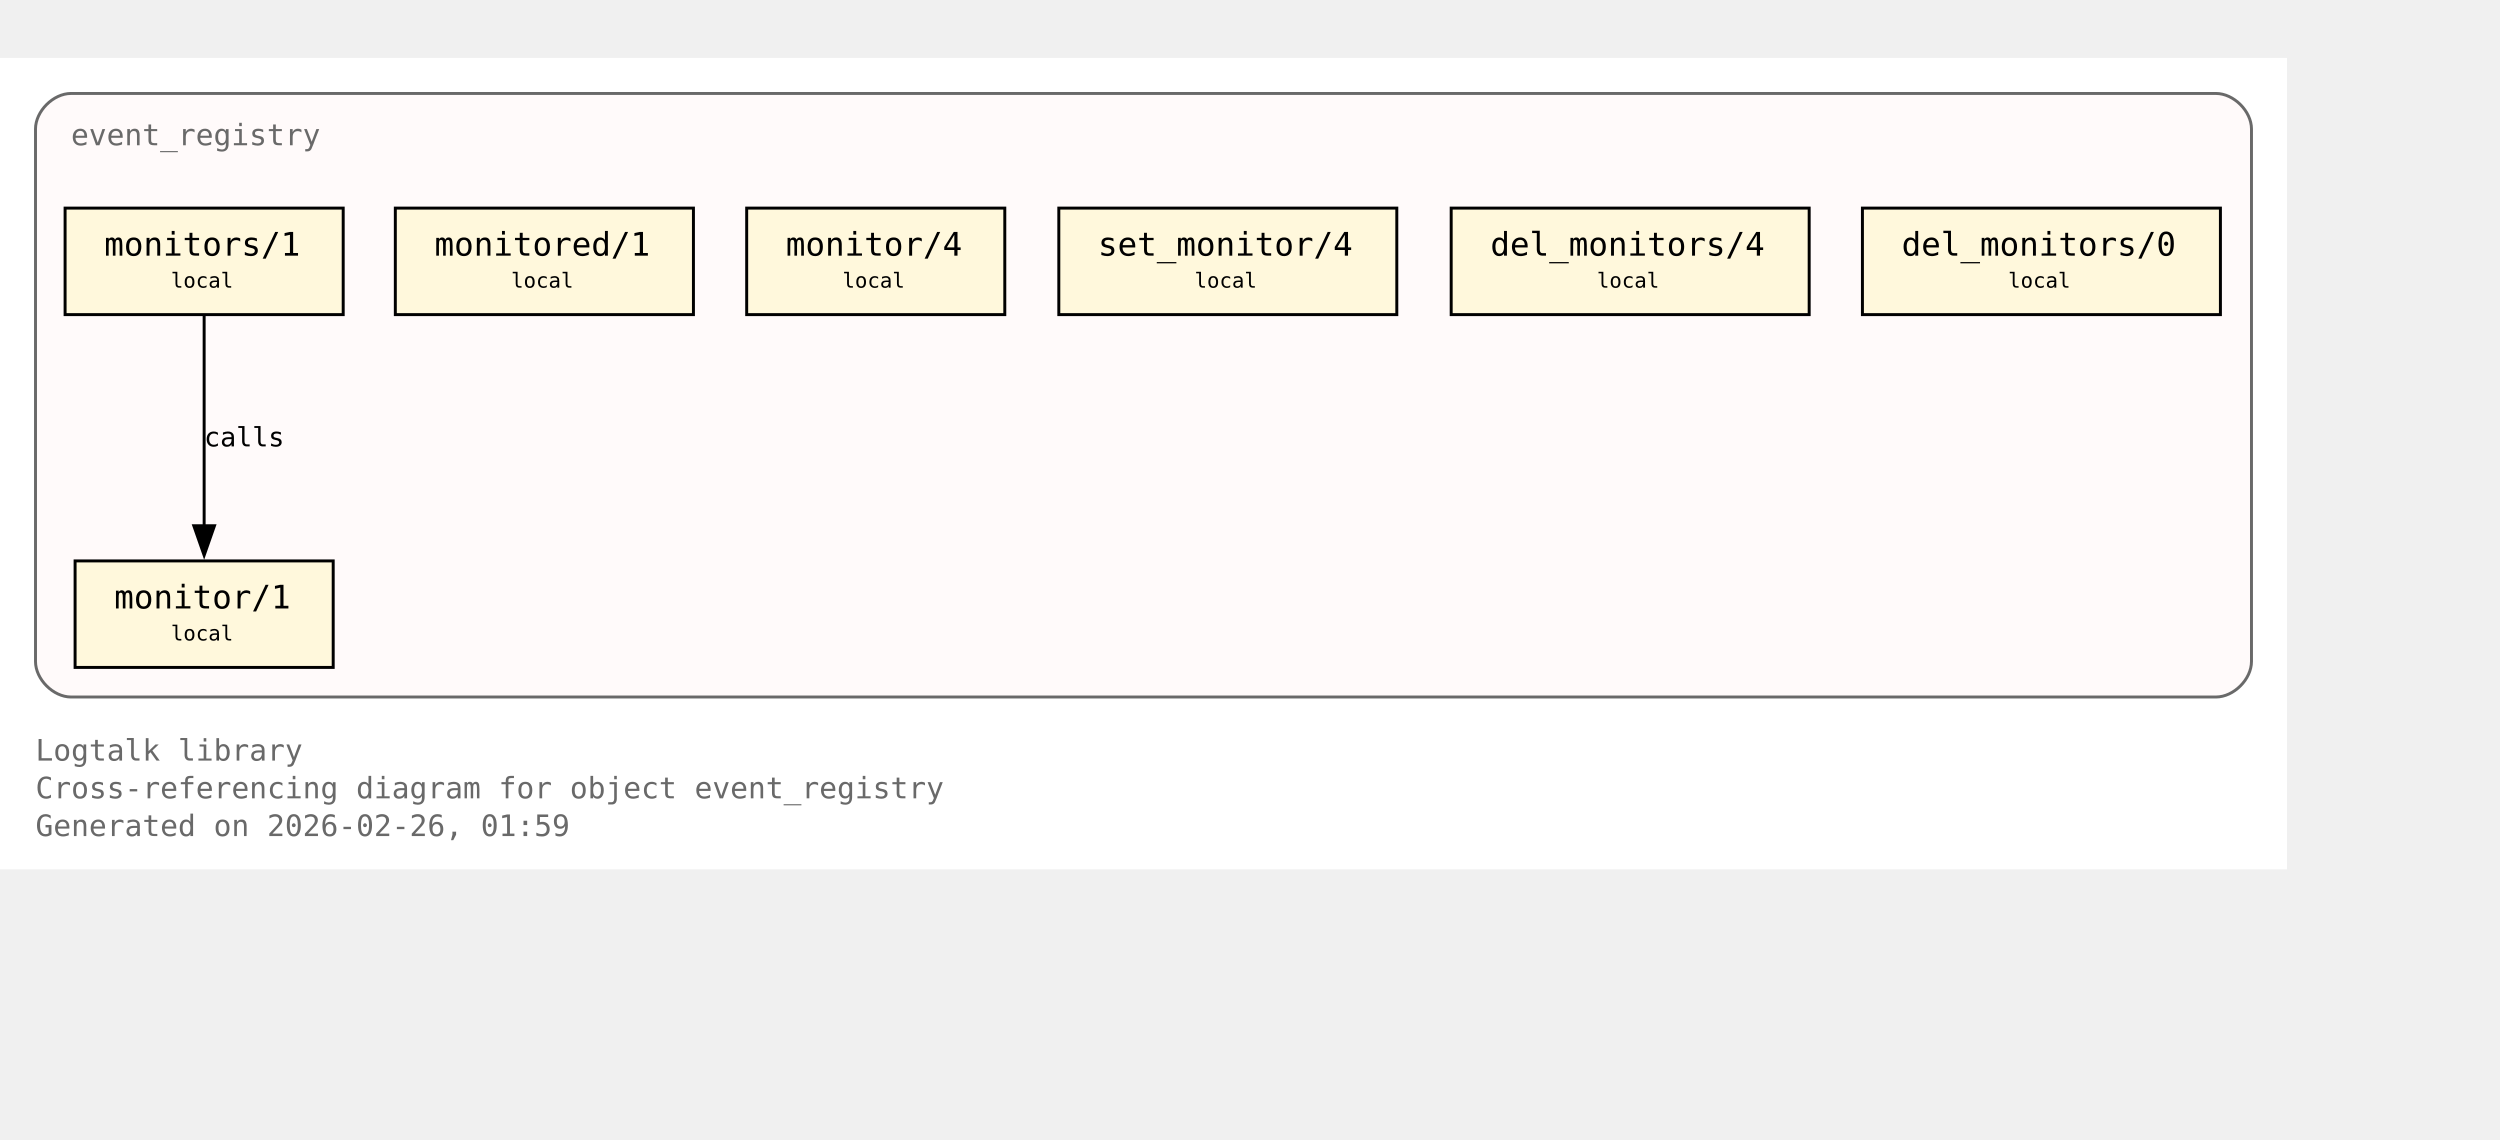
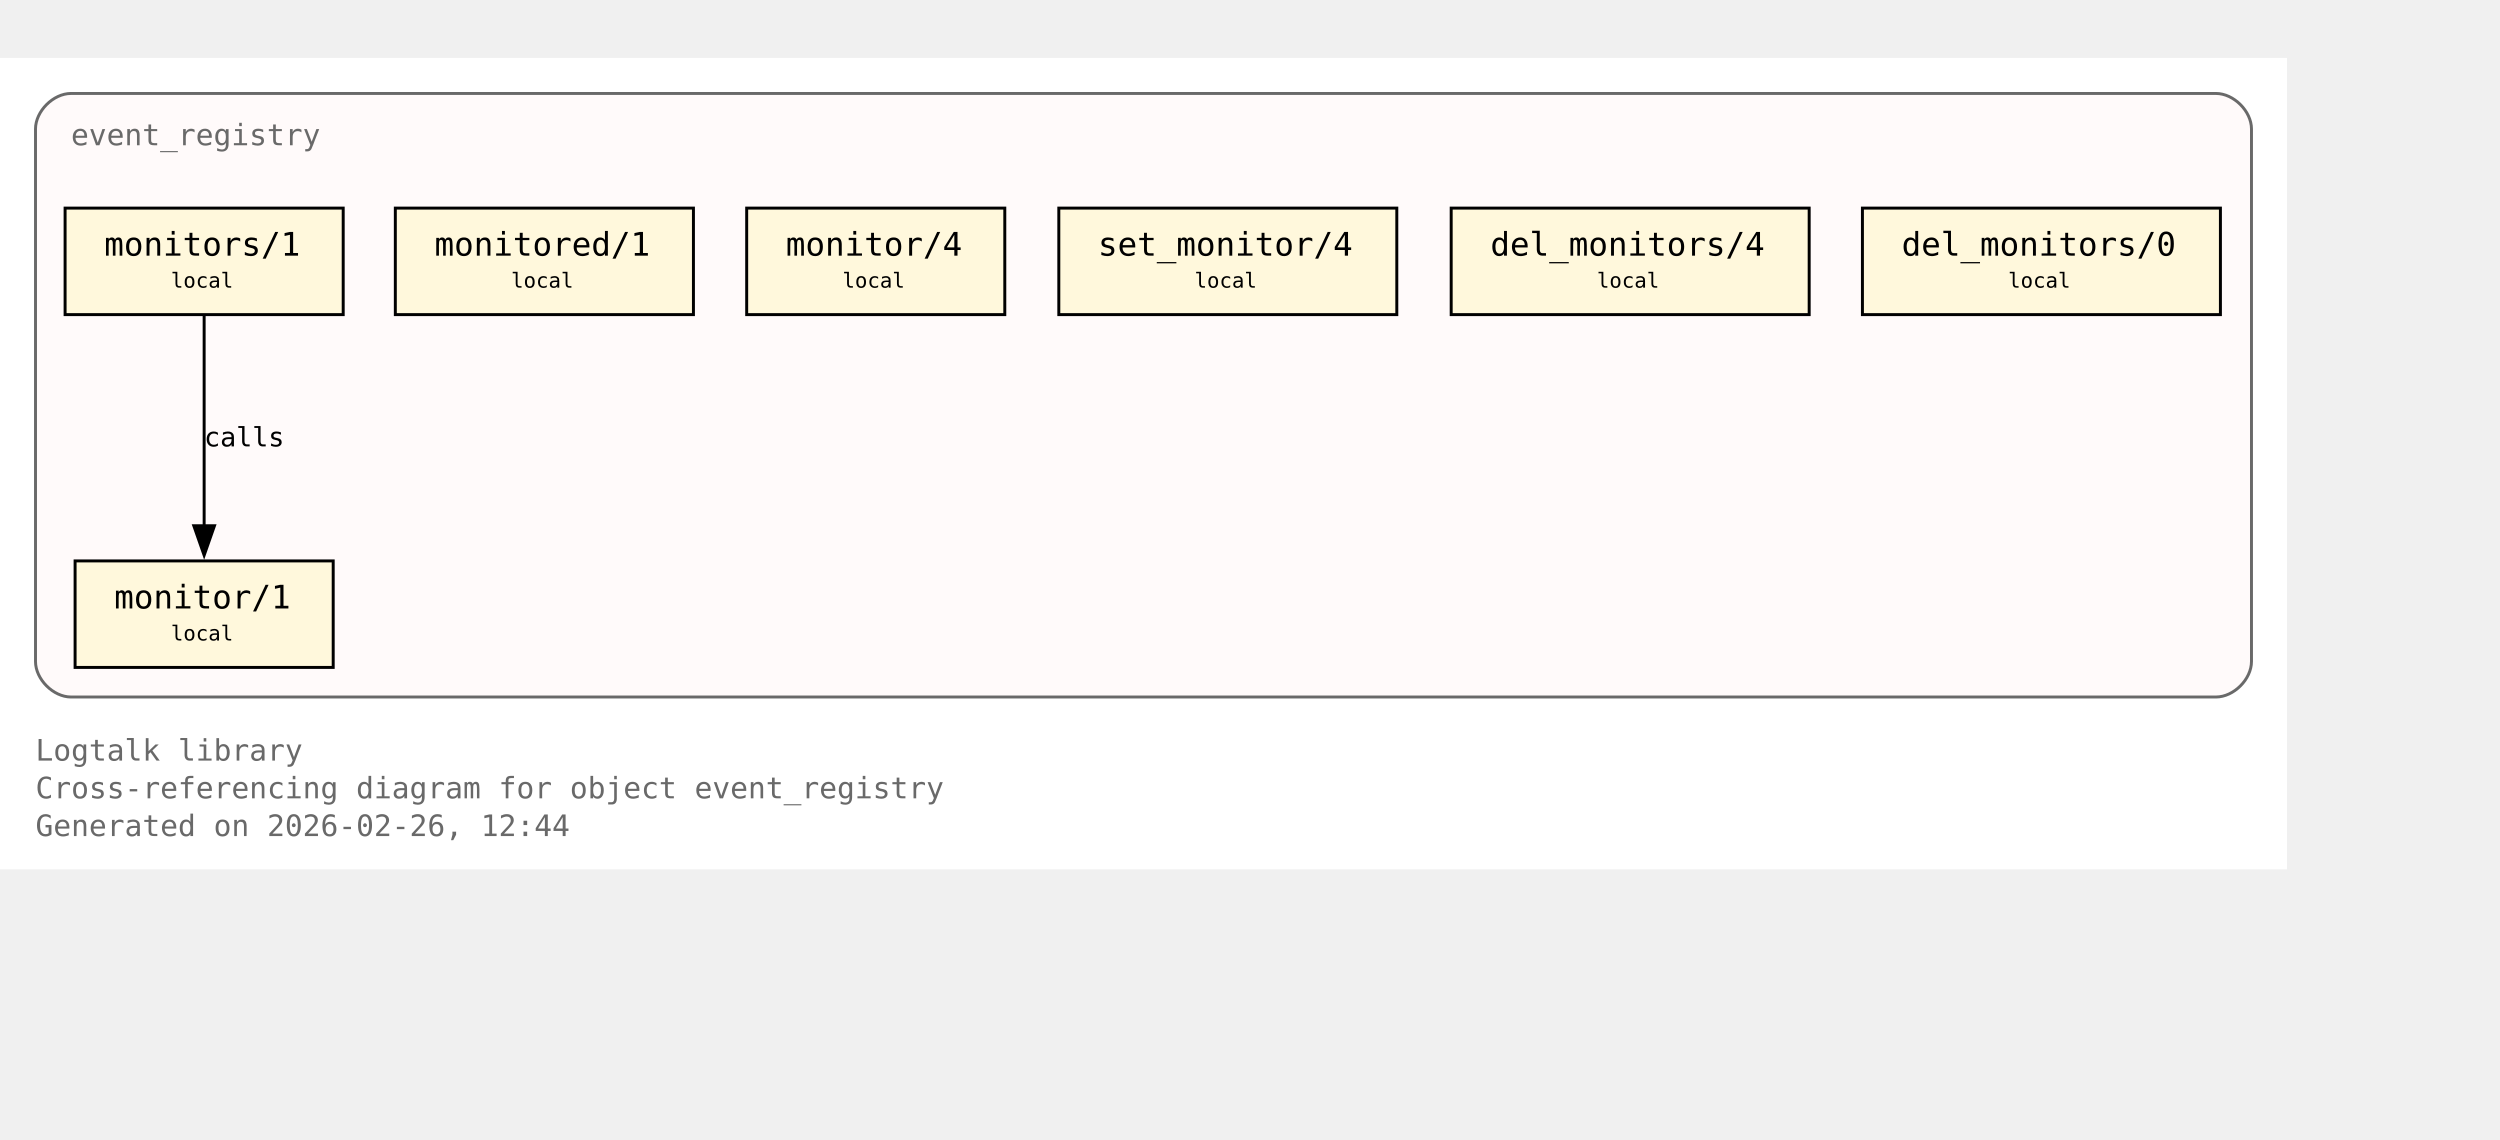
<svg xmlns="http://www.w3.org/2000/svg" xmlns:xlink="http://www.w3.org/1999/xlink" width="917pt" height="418pt" viewBox="72.00 72.00 845.00 346.00">
  <g id="graph0" class="graph" transform="scale(1 1) rotate(0) translate(76 342.25)">
    <polygon fill="white" stroke="none" points="-4,4 -4,-270.25 769,-270.25 769,4 -4,4" />
    <text xml:space="preserve" text-anchor="start" x="8" y="-32.75" font-family="Monospace" font-size="10.00" fill="dimgray">Logtalk library</text>
    <text xml:space="preserve" text-anchor="start" x="8" y="-20" font-family="Monospace" font-size="10.00" fill="dimgray">Cross-referencing diagram for object event_registry</text>
-     <text xml:space="preserve" text-anchor="start" x="8" y="-7.25" font-family="Monospace" font-size="10.00" fill="dimgray">Generated on 2026-02-26, 01:59</text>
+     <text xml:space="preserve" text-anchor="start" x="8" y="-7.25" font-family="Monospace" font-size="10.00" fill="dimgray">Generated on 2026-02-26, 12:44</text>
    <g id="clust1" class="cluster">
      <g id="a_clust1">
        <a xlink:title="event_registry">
          <path fill="snow" stroke="dimgray" d="M20,-54.25C20,-54.25 745,-54.25 745,-54.25 751,-54.25 757,-60.25 757,-66.25 757,-66.25 757,-246.25 757,-246.25 757,-252.25 751,-258.25 745,-258.25 745,-258.25 20,-258.25 20,-258.25 14,-258.25 8,-252.25 8,-246.25 8,-246.25 8,-66.25 8,-66.25 8,-60.25 14,-54.25 20,-54.25" />
          <g id="a_clust1_0">
-             <a xlink:href="https://github.com/LogtalkDotOrg/logtalk3/tree/2a44deed89d2925216f0af64252473499b28fe9b/library/events/event_registry.lgt#L23" xlink:title="https://github.com/LogtalkDotOrg/logtalk3/tree/2a44deed89d2925216f0af64252473499b28fe9b/library/events/event_registry.lgt#L23">
+             <a xlink:href="https://github.com/LogtalkDotOrg/logtalk3/tree/f94146ca70935280c6fdeb14a7266e3e03b4f66b/library/events/event_registry.lgt#L23" xlink:title="https://github.com/LogtalkDotOrg/logtalk3/tree/f94146ca70935280c6fdeb14a7266e3e03b4f66b/library/events/event_registry.lgt#L23">
              <text xml:space="preserve" text-anchor="start" x="20" y="-240.75" font-family="Monospace" font-size="10.00" fill="dimgray">event_registry</text>
            </a>
          </g>
        </a>
      </g>
    </g>
    <g id="node1" class="node">
      <polygon fill="cornsilk" stroke="black" points="108.62,-100.25 21.38,-100.25 21.38,-64.25 108.62,-64.25 108.62,-100.25" />
      <text xml:space="preserve" text-anchor="start" x="29.38" y="-84.95" font-family="Monospace" font-size="9.00"> </text>
      <g id="a_node1_1">
-         <a xlink:href="https://github.com/LogtalkDotOrg/logtalk3/tree/2a44deed89d2925216f0af64252473499b28fe9b/library/events/event_registry.lgt#L33" xlink:title="https://github.com/LogtalkDotOrg/logtalk3/tree/2a44deed89d2925216f0af64252473499b28fe9b/library/events/event_registry.lgt#L33">
+         <a xlink:href="https://github.com/LogtalkDotOrg/logtalk3/tree/f94146ca70935280c6fdeb14a7266e3e03b4f66b/library/events/event_registry.lgt#L33" xlink:title="https://github.com/LogtalkDotOrg/logtalk3/tree/f94146ca70935280c6fdeb14a7266e3e03b4f66b/library/events/event_registry.lgt#L33">
          <text xml:space="preserve" text-anchor="start" x="34.62" y="-84.17" font-family="Monospace" font-size="11.00">monitor/1</text>
        </a>
      </g>
      <text xml:space="preserve" text-anchor="start" x="95.38" y="-84.95" font-family="Monospace" font-size="9.00"> </text>
      <text xml:space="preserve" text-anchor="start" x="29.38" y="-72.58" font-family="Monospace" font-size="9.00"> </text>
      <text xml:space="preserve" text-anchor="start" x="53.75" y="-73.35" font-family="Monospace" font-size="7.00">local</text>
      <text xml:space="preserve" text-anchor="start" x="95.38" y="-72.58" font-family="Monospace" font-size="9.00"> </text>
    </g>
    <g id="node2" class="node">
      <polygon fill="cornsilk" stroke="black" points="112,-219.5 18,-219.5 18,-183.5 112,-183.5 112,-219.5" />
      <text xml:space="preserve" text-anchor="start" x="26" y="-204.2" font-family="Monospace" font-size="9.00"> </text>
      <g id="a_node2_2">
-         <a xlink:href="https://github.com/LogtalkDotOrg/logtalk3/tree/2a44deed89d2925216f0af64252473499b28fe9b/library/events/event_registry.lgt#L37" xlink:title="https://github.com/LogtalkDotOrg/logtalk3/tree/2a44deed89d2925216f0af64252473499b28fe9b/library/events/event_registry.lgt#L37">
+         <a xlink:href="https://github.com/LogtalkDotOrg/logtalk3/tree/f94146ca70935280c6fdeb14a7266e3e03b4f66b/library/events/event_registry.lgt#L37" xlink:title="https://github.com/LogtalkDotOrg/logtalk3/tree/f94146ca70935280c6fdeb14a7266e3e03b4f66b/library/events/event_registry.lgt#L37">
          <text xml:space="preserve" text-anchor="start" x="31.25" y="-203.43" font-family="Monospace" font-size="11.00">monitors/1</text>
        </a>
      </g>
      <text xml:space="preserve" text-anchor="start" x="98.75" y="-204.2" font-family="Monospace" font-size="9.00"> </text>
      <text xml:space="preserve" text-anchor="start" x="26" y="-191.82" font-family="Monospace" font-size="9.00"> </text>
      <text xml:space="preserve" text-anchor="start" x="53.75" y="-192.6" font-family="Monospace" font-size="7.00">local</text>
      <text xml:space="preserve" text-anchor="start" x="98.75" y="-191.82" font-family="Monospace" font-size="9.00"> </text>
    </g>
    <g id="edge1" class="edge">
      <g id="a_edge1">
-         <a xlink:href="https://github.com/LogtalkDotOrg/logtalk3/tree/2a44deed89d2925216f0af64252473499b28fe9b/library/events/event_registry.lgt#L37" xlink:title="calls">
+         <a xlink:href="https://github.com/LogtalkDotOrg/logtalk3/tree/f94146ca70935280c6fdeb14a7266e3e03b4f66b/library/events/event_registry.lgt#L37" xlink:title="calls">
          <path fill="none" stroke="black" d="M65,-183.2C65,-164.5 65,-134.37 65,-112.08" />
          <polygon fill="black" stroke="black" points="68.5,-112.14 65,-102.14 61.5,-112.14 68.5,-112.14" />
        </a>
      </g>
      <g id="a_edge1-label">
-         <a xlink:href="https://github.com/LogtalkDotOrg/logtalk3/tree/2a44deed89d2925216f0af64252473499b28fe9b/library/events/event_registry.lgt#L37" xlink:title="https://github.com/LogtalkDotOrg/logtalk3/tree/2a44deed89d2925216f0af64252473499b28fe9b/library/events/event_registry.lgt#L37">
+         <a xlink:href="https://github.com/LogtalkDotOrg/logtalk3/tree/f94146ca70935280c6fdeb14a7266e3e03b4f66b/library/events/event_registry.lgt#L37" xlink:title="https://github.com/LogtalkDotOrg/logtalk3/tree/f94146ca70935280c6fdeb14a7266e3e03b4f66b/library/events/event_registry.lgt#L37">
          <text xml:space="preserve" text-anchor="start" x="65" y="-138.95" font-family="Monospace" font-size="9.00">calls</text>
        </a>
      </g>
    </g>
    <g id="node3" class="node">
      <polygon fill="cornsilk" stroke="black" points="230.38,-219.5 129.62,-219.5 129.62,-183.5 230.38,-183.5 230.38,-219.5" />
      <text xml:space="preserve" text-anchor="start" x="137.62" y="-204.2" font-family="Monospace" font-size="9.00"> </text>
      <g id="a_node3_3">
-         <a xlink:href="https://github.com/LogtalkDotOrg/logtalk3/tree/2a44deed89d2925216f0af64252473499b28fe9b/library/events/event_registry.lgt#L43" xlink:title="https://github.com/LogtalkDotOrg/logtalk3/tree/2a44deed89d2925216f0af64252473499b28fe9b/library/events/event_registry.lgt#L43">
+         <a xlink:href="https://github.com/LogtalkDotOrg/logtalk3/tree/f94146ca70935280c6fdeb14a7266e3e03b4f66b/library/events/event_registry.lgt#L43" xlink:title="https://github.com/LogtalkDotOrg/logtalk3/tree/f94146ca70935280c6fdeb14a7266e3e03b4f66b/library/events/event_registry.lgt#L43">
          <text xml:space="preserve" text-anchor="start" x="142.88" y="-203.43" font-family="Monospace" font-size="11.00">monitored/1</text>
        </a>
      </g>
      <text xml:space="preserve" text-anchor="start" x="217.12" y="-204.2" font-family="Monospace" font-size="9.00"> </text>
      <text xml:space="preserve" text-anchor="start" x="137.62" y="-191.82" font-family="Monospace" font-size="9.00"> </text>
      <text xml:space="preserve" text-anchor="start" x="168.75" y="-192.6" font-family="Monospace" font-size="7.00">local</text>
      <text xml:space="preserve" text-anchor="start" x="217.12" y="-191.82" font-family="Monospace" font-size="9.00"> </text>
    </g>
    <g id="node4" class="node">
      <polygon fill="cornsilk" stroke="black" points="335.62,-219.5 248.38,-219.5 248.38,-183.5 335.62,-183.5 335.62,-219.5" />
      <text xml:space="preserve" text-anchor="start" x="256.38" y="-204.2" font-family="Monospace" font-size="9.00"> </text>
      <g id="a_node4_4">
-         <a xlink:href="https://github.com/LogtalkDotOrg/logtalk3/tree/2a44deed89d2925216f0af64252473499b28fe9b/library/events/event_registry.lgt#L54" xlink:title="https://github.com/LogtalkDotOrg/logtalk3/tree/2a44deed89d2925216f0af64252473499b28fe9b/library/events/event_registry.lgt#L54">
+         <a xlink:href="https://github.com/LogtalkDotOrg/logtalk3/tree/f94146ca70935280c6fdeb14a7266e3e03b4f66b/library/events/event_registry.lgt#L54" xlink:title="https://github.com/LogtalkDotOrg/logtalk3/tree/f94146ca70935280c6fdeb14a7266e3e03b4f66b/library/events/event_registry.lgt#L54">
          <text xml:space="preserve" text-anchor="start" x="261.62" y="-203.43" font-family="Monospace" font-size="11.00">monitor/4</text>
        </a>
      </g>
      <text xml:space="preserve" text-anchor="start" x="322.38" y="-204.2" font-family="Monospace" font-size="9.00"> </text>
      <text xml:space="preserve" text-anchor="start" x="256.38" y="-191.82" font-family="Monospace" font-size="9.00"> </text>
      <text xml:space="preserve" text-anchor="start" x="280.75" y="-192.6" font-family="Monospace" font-size="7.00">local</text>
      <text xml:space="preserve" text-anchor="start" x="322.38" y="-191.82" font-family="Monospace" font-size="9.00"> </text>
    </g>
    <g id="node5" class="node">
      <polygon fill="cornsilk" stroke="black" points="468.12,-219.5 353.88,-219.5 353.88,-183.5 468.12,-183.5 468.12,-219.5" />
      <text xml:space="preserve" text-anchor="start" x="361.88" y="-204.2" font-family="Monospace" font-size="9.00"> </text>
      <g id="a_node5_5">
-         <a xlink:href="https://github.com/LogtalkDotOrg/logtalk3/tree/2a44deed89d2925216f0af64252473499b28fe9b/library/events/event_registry.lgt#L58" xlink:title="https://github.com/LogtalkDotOrg/logtalk3/tree/2a44deed89d2925216f0af64252473499b28fe9b/library/events/event_registry.lgt#L58">
+         <a xlink:href="https://github.com/LogtalkDotOrg/logtalk3/tree/f94146ca70935280c6fdeb14a7266e3e03b4f66b/library/events/event_registry.lgt#L58" xlink:title="https://github.com/LogtalkDotOrg/logtalk3/tree/f94146ca70935280c6fdeb14a7266e3e03b4f66b/library/events/event_registry.lgt#L58">
          <text xml:space="preserve" text-anchor="start" x="367.12" y="-203.43" font-family="Monospace" font-size="11.00">set_monitor/4</text>
        </a>
      </g>
      <text xml:space="preserve" text-anchor="start" x="454.88" y="-204.2" font-family="Monospace" font-size="9.00"> </text>
      <text xml:space="preserve" text-anchor="start" x="361.88" y="-191.82" font-family="Monospace" font-size="9.00"> </text>
      <text xml:space="preserve" text-anchor="start" x="399.75" y="-192.6" font-family="Monospace" font-size="7.00">local</text>
      <text xml:space="preserve" text-anchor="start" x="454.88" y="-191.82" font-family="Monospace" font-size="9.00"> </text>
    </g>
    <g id="node6" class="node">
      <polygon fill="cornsilk" stroke="black" points="607.5,-219.5 486.5,-219.5 486.5,-183.5 607.5,-183.5 607.5,-219.5" />
      <text xml:space="preserve" text-anchor="start" x="494.5" y="-204.2" font-family="Monospace" font-size="9.00"> </text>
      <g id="a_node6_6">
-         <a xlink:href="https://github.com/LogtalkDotOrg/logtalk3/tree/2a44deed89d2925216f0af64252473499b28fe9b/library/events/event_registry.lgt#L62" xlink:title="https://github.com/LogtalkDotOrg/logtalk3/tree/2a44deed89d2925216f0af64252473499b28fe9b/library/events/event_registry.lgt#L62">
+         <a xlink:href="https://github.com/LogtalkDotOrg/logtalk3/tree/f94146ca70935280c6fdeb14a7266e3e03b4f66b/library/events/event_registry.lgt#L62" xlink:title="https://github.com/LogtalkDotOrg/logtalk3/tree/f94146ca70935280c6fdeb14a7266e3e03b4f66b/library/events/event_registry.lgt#L62">
          <text xml:space="preserve" text-anchor="start" x="499.75" y="-203.43" font-family="Monospace" font-size="11.00">del_monitors/4</text>
        </a>
      </g>
      <text xml:space="preserve" text-anchor="start" x="594.25" y="-204.2" font-family="Monospace" font-size="9.00"> </text>
      <text xml:space="preserve" text-anchor="start" x="494.5" y="-191.82" font-family="Monospace" font-size="9.00"> </text>
      <text xml:space="preserve" text-anchor="start" x="535.75" y="-192.6" font-family="Monospace" font-size="7.00">local</text>
      <text xml:space="preserve" text-anchor="start" x="594.25" y="-191.82" font-family="Monospace" font-size="9.00"> </text>
    </g>
    <g id="node7" class="node">
      <polygon fill="cornsilk" stroke="black" points="746.5,-219.5 625.5,-219.5 625.5,-183.5 746.5,-183.5 746.5,-219.5" />
      <text xml:space="preserve" text-anchor="start" x="633.5" y="-204.2" font-family="Monospace" font-size="9.00"> </text>
      <g id="a_node7_7">
-         <a xlink:href="https://github.com/LogtalkDotOrg/logtalk3/tree/2a44deed89d2925216f0af64252473499b28fe9b/library/events/event_registry.lgt#L66" xlink:title="https://github.com/LogtalkDotOrg/logtalk3/tree/2a44deed89d2925216f0af64252473499b28fe9b/library/events/event_registry.lgt#L66">
+         <a xlink:href="https://github.com/LogtalkDotOrg/logtalk3/tree/f94146ca70935280c6fdeb14a7266e3e03b4f66b/library/events/event_registry.lgt#L66" xlink:title="https://github.com/LogtalkDotOrg/logtalk3/tree/f94146ca70935280c6fdeb14a7266e3e03b4f66b/library/events/event_registry.lgt#L66">
          <text xml:space="preserve" text-anchor="start" x="638.75" y="-203.43" font-family="Monospace" font-size="11.00">del_monitors/0</text>
        </a>
      </g>
      <text xml:space="preserve" text-anchor="start" x="733.25" y="-204.2" font-family="Monospace" font-size="9.00"> </text>
      <text xml:space="preserve" text-anchor="start" x="633.5" y="-191.82" font-family="Monospace" font-size="9.00"> </text>
      <text xml:space="preserve" text-anchor="start" x="674.75" y="-192.6" font-family="Monospace" font-size="7.00">local</text>
      <text xml:space="preserve" text-anchor="start" x="733.25" y="-191.82" font-family="Monospace" font-size="9.00"> </text>
    </g>
  </g>
</svg>
